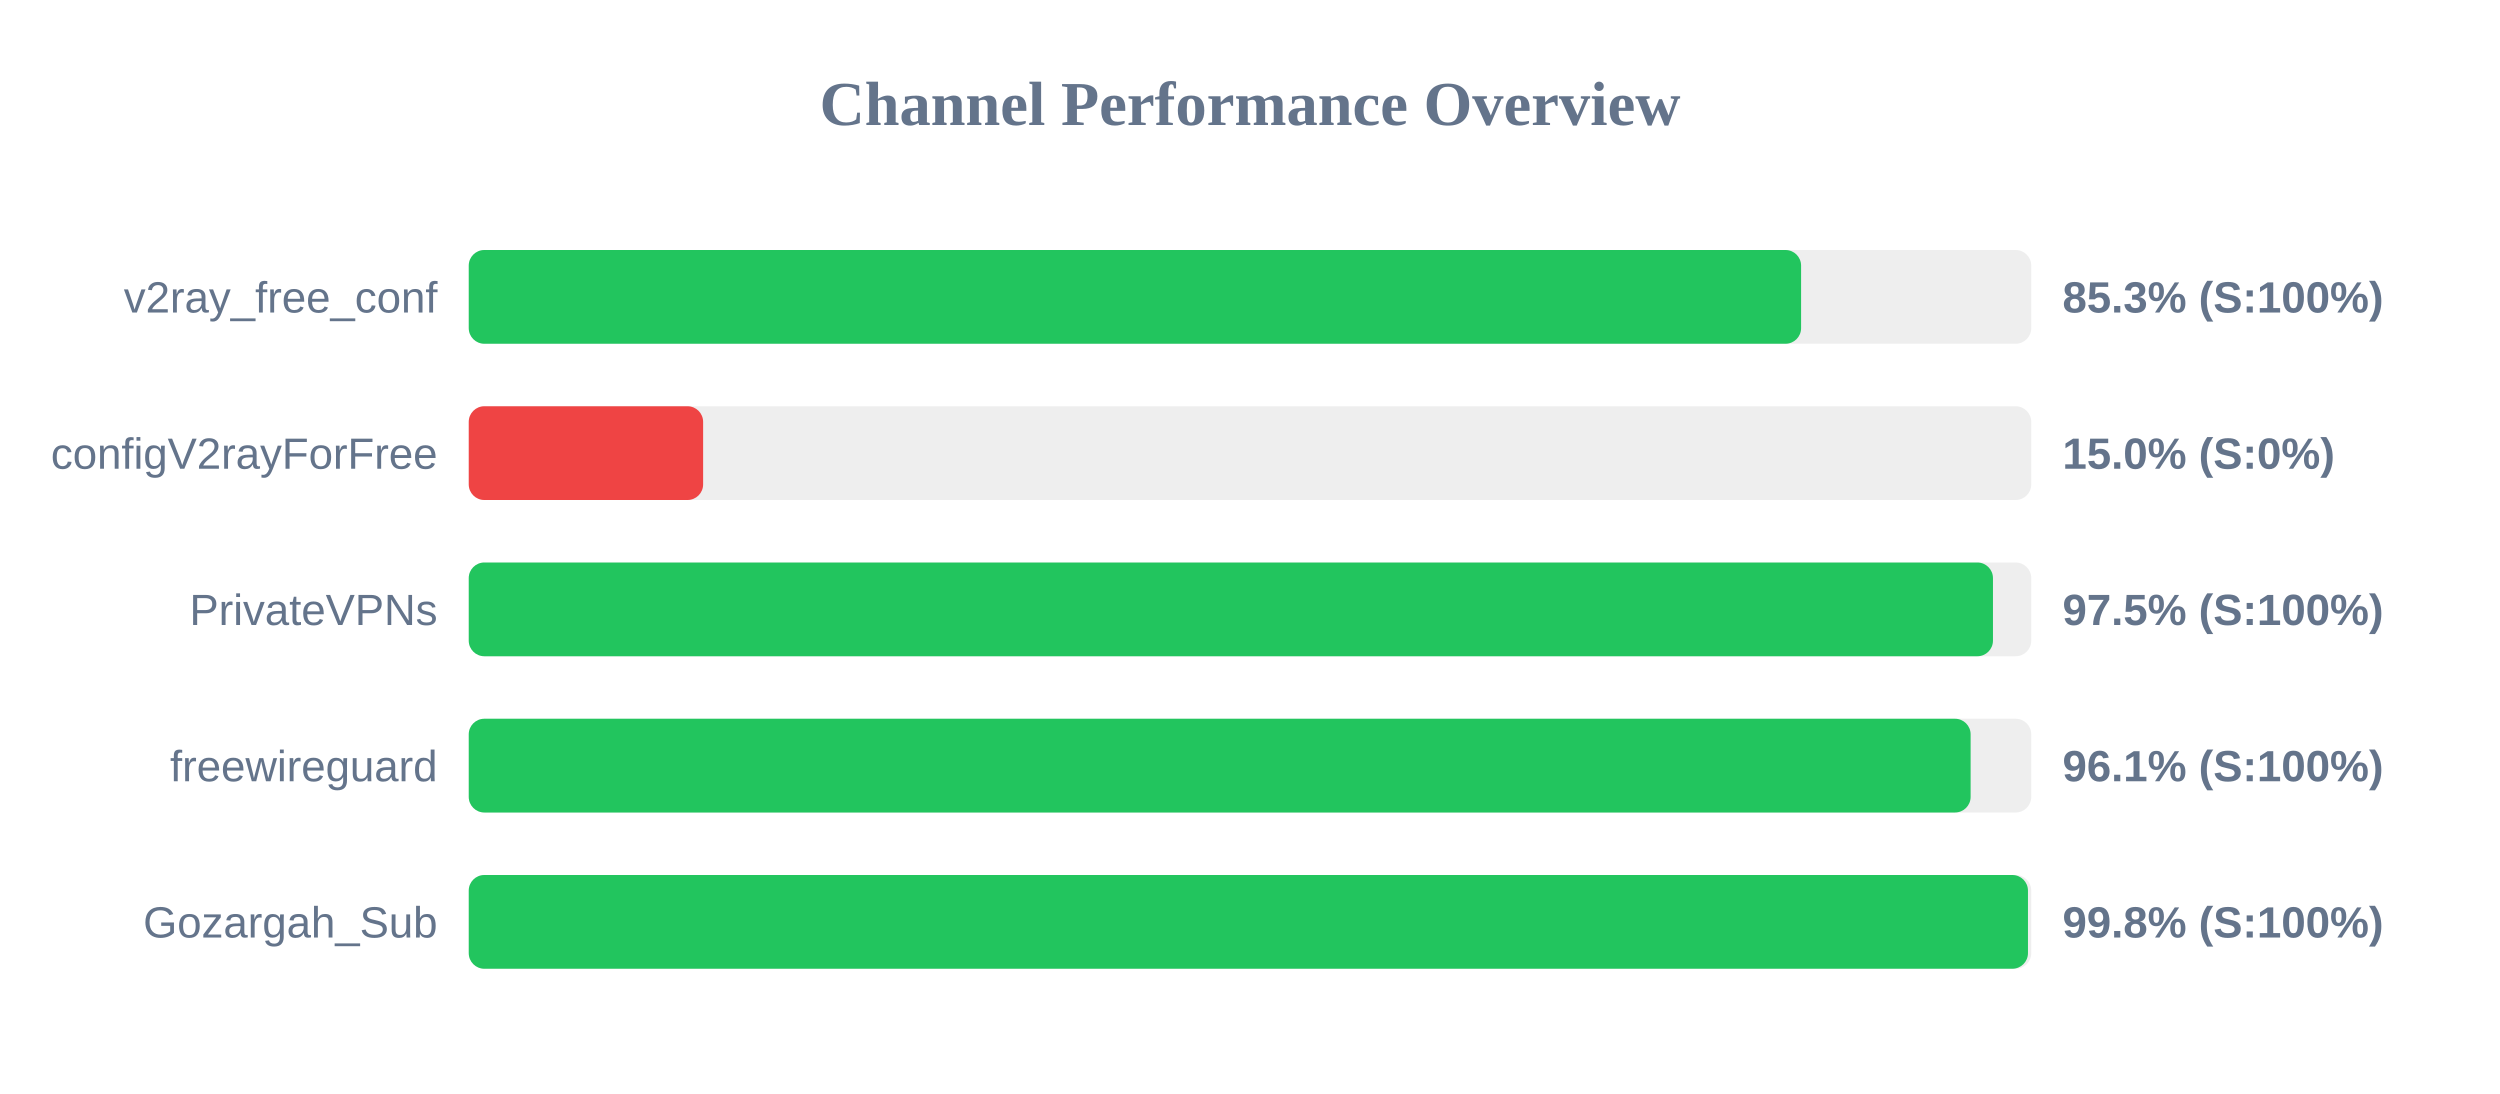
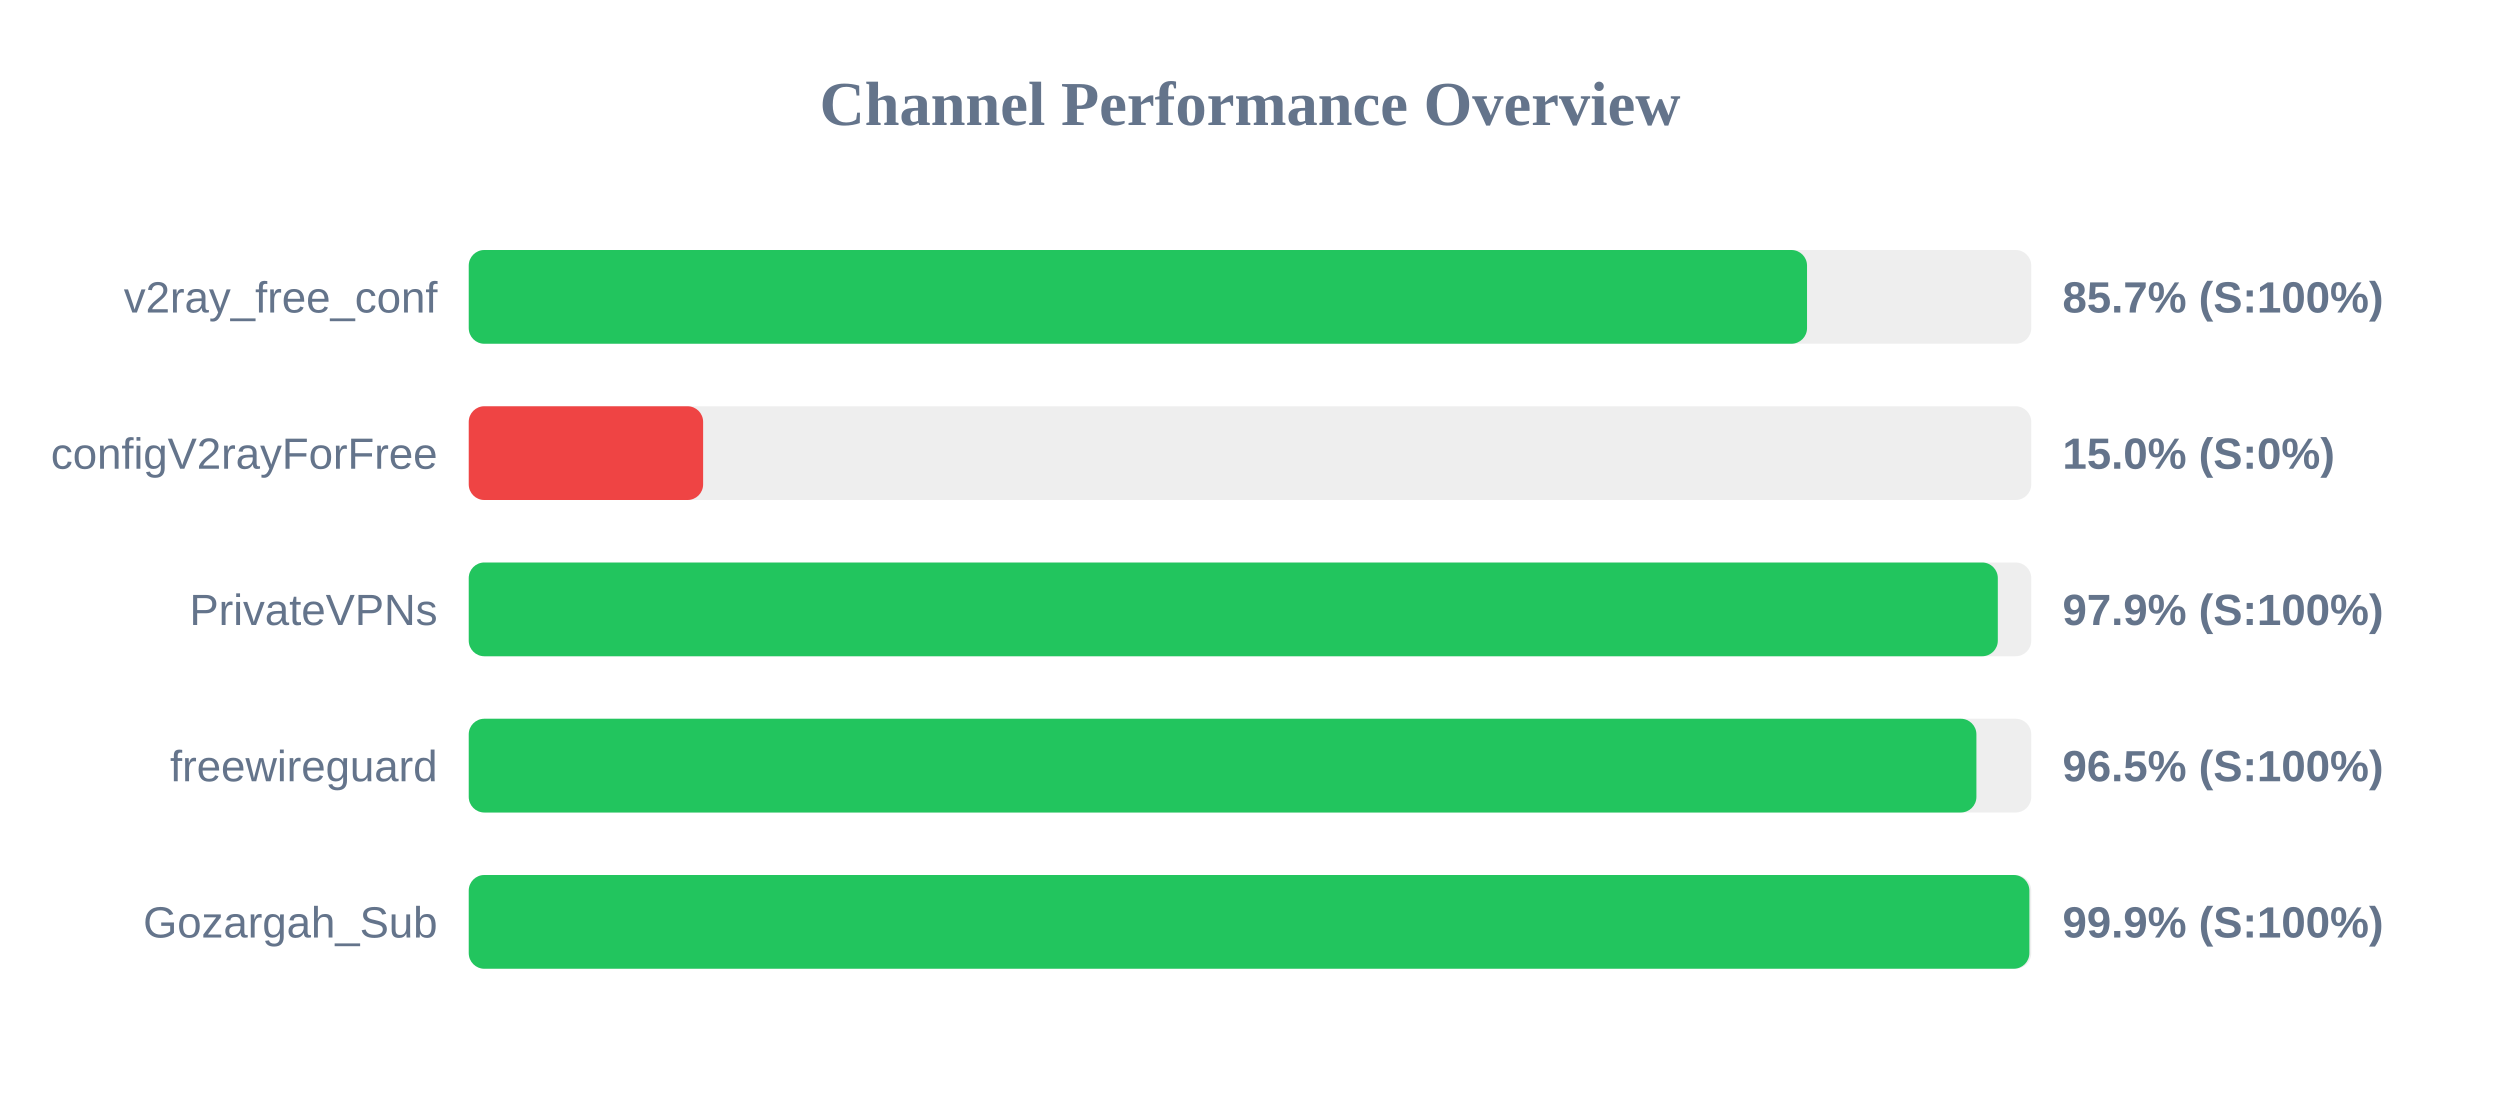
<svg xmlns="http://www.w3.org/2000/svg" width="800" height="350" version="1.1">
  <style>
        .row { font: 14px Arial; fill: #64748b; }
        .score { font: bold 14px Arial; fill: #64748b; }
    </style>
  <text x="400" y="40" text-anchor="middle" font-size="20px" font-weight="bold" fill="#64748b">Channel Performance Overview</text>
  <rect x="150" y="80" width="500" height="30" fill="#eee" rx="5" />
-   <rect x="150" y="80" width="426.35" height="30" fill="#22c55e" rx="5" />
+   <rect x="150" y="80" width="428.25" height="30" fill="#22c55e" rx="5" />
  <text x="140" y="100" text-anchor="end" class="row">v2ray_free_conf</text>
-   <text x="660" y="100" text-anchor="start" class="score">85.3% (S:100%)</text>
+   <text x="660" y="100" text-anchor="start" class="score">85.7% (S:100%)</text>
  <rect x="150" y="130" width="500" height="30" fill="#eee" rx="5" />
  <rect x="150" y="130" width="75.0" height="30" fill="#ef4444" rx="5" />
  <text x="140" y="150" text-anchor="end" class="row">configV2rayForFree</text>
  <text x="660" y="150" text-anchor="start" class="score">15.0% (S:0%)</text>
  <rect x="150" y="180" width="500" height="30" fill="#eee" rx="5" />
-   <rect x="150" y="180" width="487.75" height="30" fill="#22c55e" rx="5" />
+   <rect x="150" y="180" width="489.3" height="30" fill="#22c55e" rx="5" />
  <text x="140" y="200" text-anchor="end" class="row">PrivateVPNs</text>
-   <text x="660" y="200" text-anchor="start" class="score">97.5% (S:100%)</text>
+   <text x="660" y="200" text-anchor="start" class="score">97.9% (S:100%)</text>
  <rect x="150" y="230" width="500" height="30" fill="#eee" rx="5" />
-   <rect x="150" y="230" width="480.6" height="30" fill="#22c55e" rx="5" />
+   <rect x="150" y="230" width="482.45" height="30" fill="#22c55e" rx="5" />
  <text x="140" y="250" text-anchor="end" class="row">freewireguard</text>
-   <text x="660" y="250" text-anchor="start" class="score">96.1% (S:100%)</text>
+   <text x="660" y="250" text-anchor="start" class="score">96.5% (S:100%)</text>
  <rect x="150" y="280" width="500" height="30" fill="#eee" rx="5" />
-   <rect x="150" y="280" width="498.95" height="30" fill="#22c55e" rx="5" />
+   <rect x="150" y="280" width="499.4" height="30" fill="#22c55e" rx="5" />
  <text x="140" y="300" text-anchor="end" class="row">Gozargah_Sub</text>
-   <text x="660" y="300" text-anchor="start" class="score">99.8% (S:100%)</text>
+   <text x="660" y="300" text-anchor="start" class="score">99.9% (S:100%)</text>
</svg>
